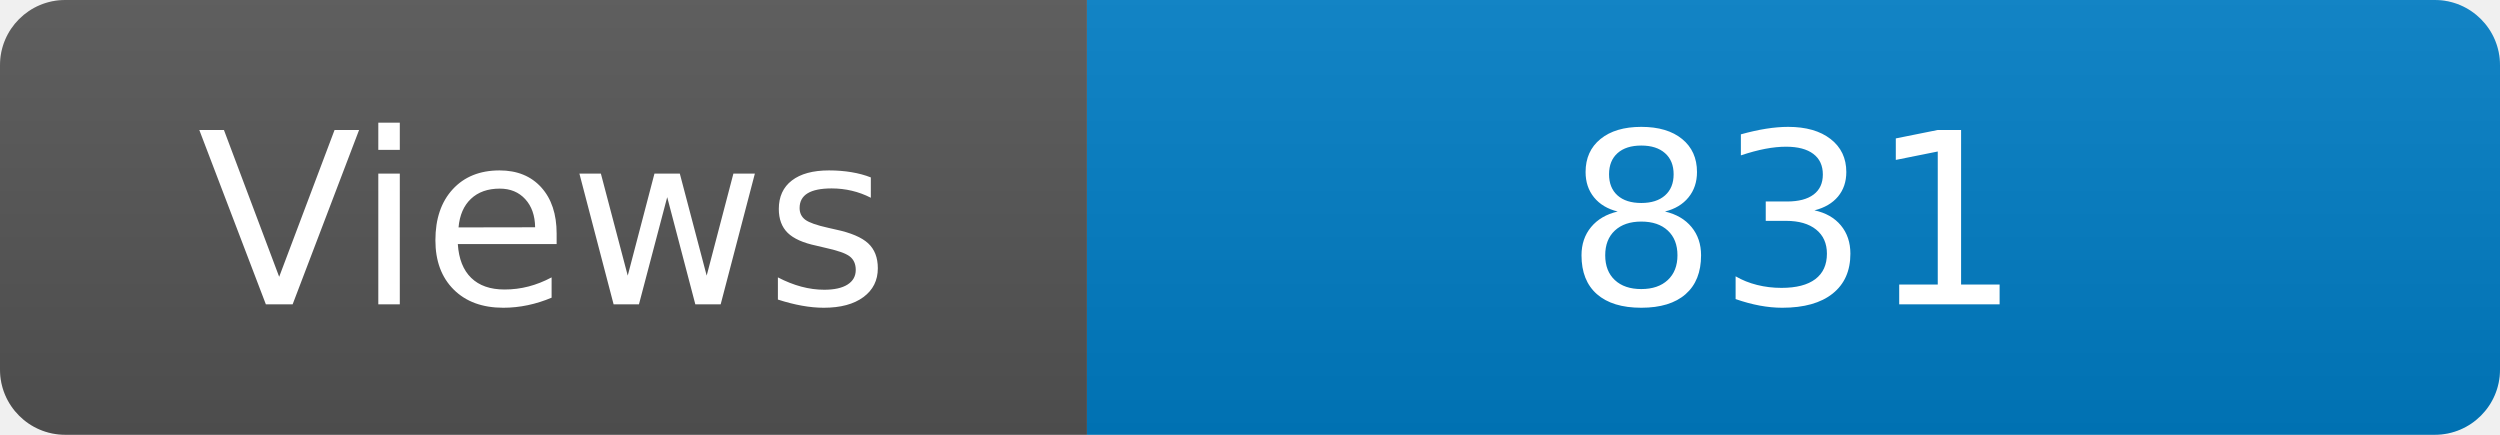
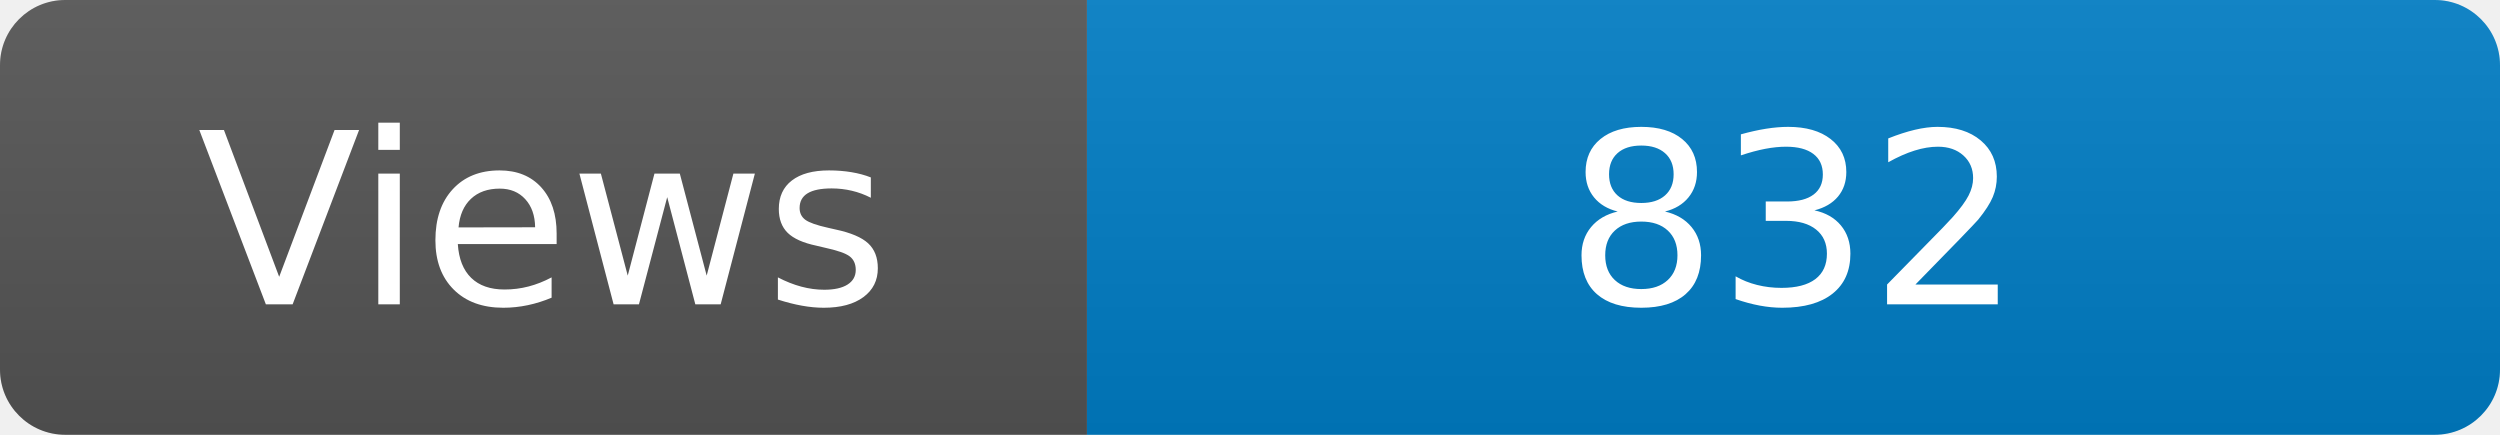
<svg xmlns="http://www.w3.org/2000/svg" width="115" height="20" role="img" aria-label="Maintained?: yes">
  <linearGradient id="s" x2="0" y2="100%">
    <stop offset="0" stop-color="#bbb" stop-opacity=".1" />
    <stop offset="1" stop-opacity=".1" />
  </linearGradient>
  <clipPath id="r">
    <rect width="115" height="20" rx="3" fill="#fff" />
  </clipPath>
  <g clip-path="url(#r)">
    <rect width="50" height="20" fill="#555" />
    <rect x="50" width="160" height="20" fill="#007ec6" />
    <rect width="115" height="20" fill="url(#s)" />
  </g>
  <g fill="#fff" text-anchor="middle" font-family="Verdana,Geneva,DejaVu Sans,sans-serif" font-size="110">
    <text x="250" y="140" transform="scale(.1)" fill="#fff">Views</text>
-     <text x="825" y="140" transform="scale(.1)" fill="#fff">831</text>
+     <text x="825" y="140" transform="scale(.1)" fill="#fff">832</text>
  </g>
</svg>
